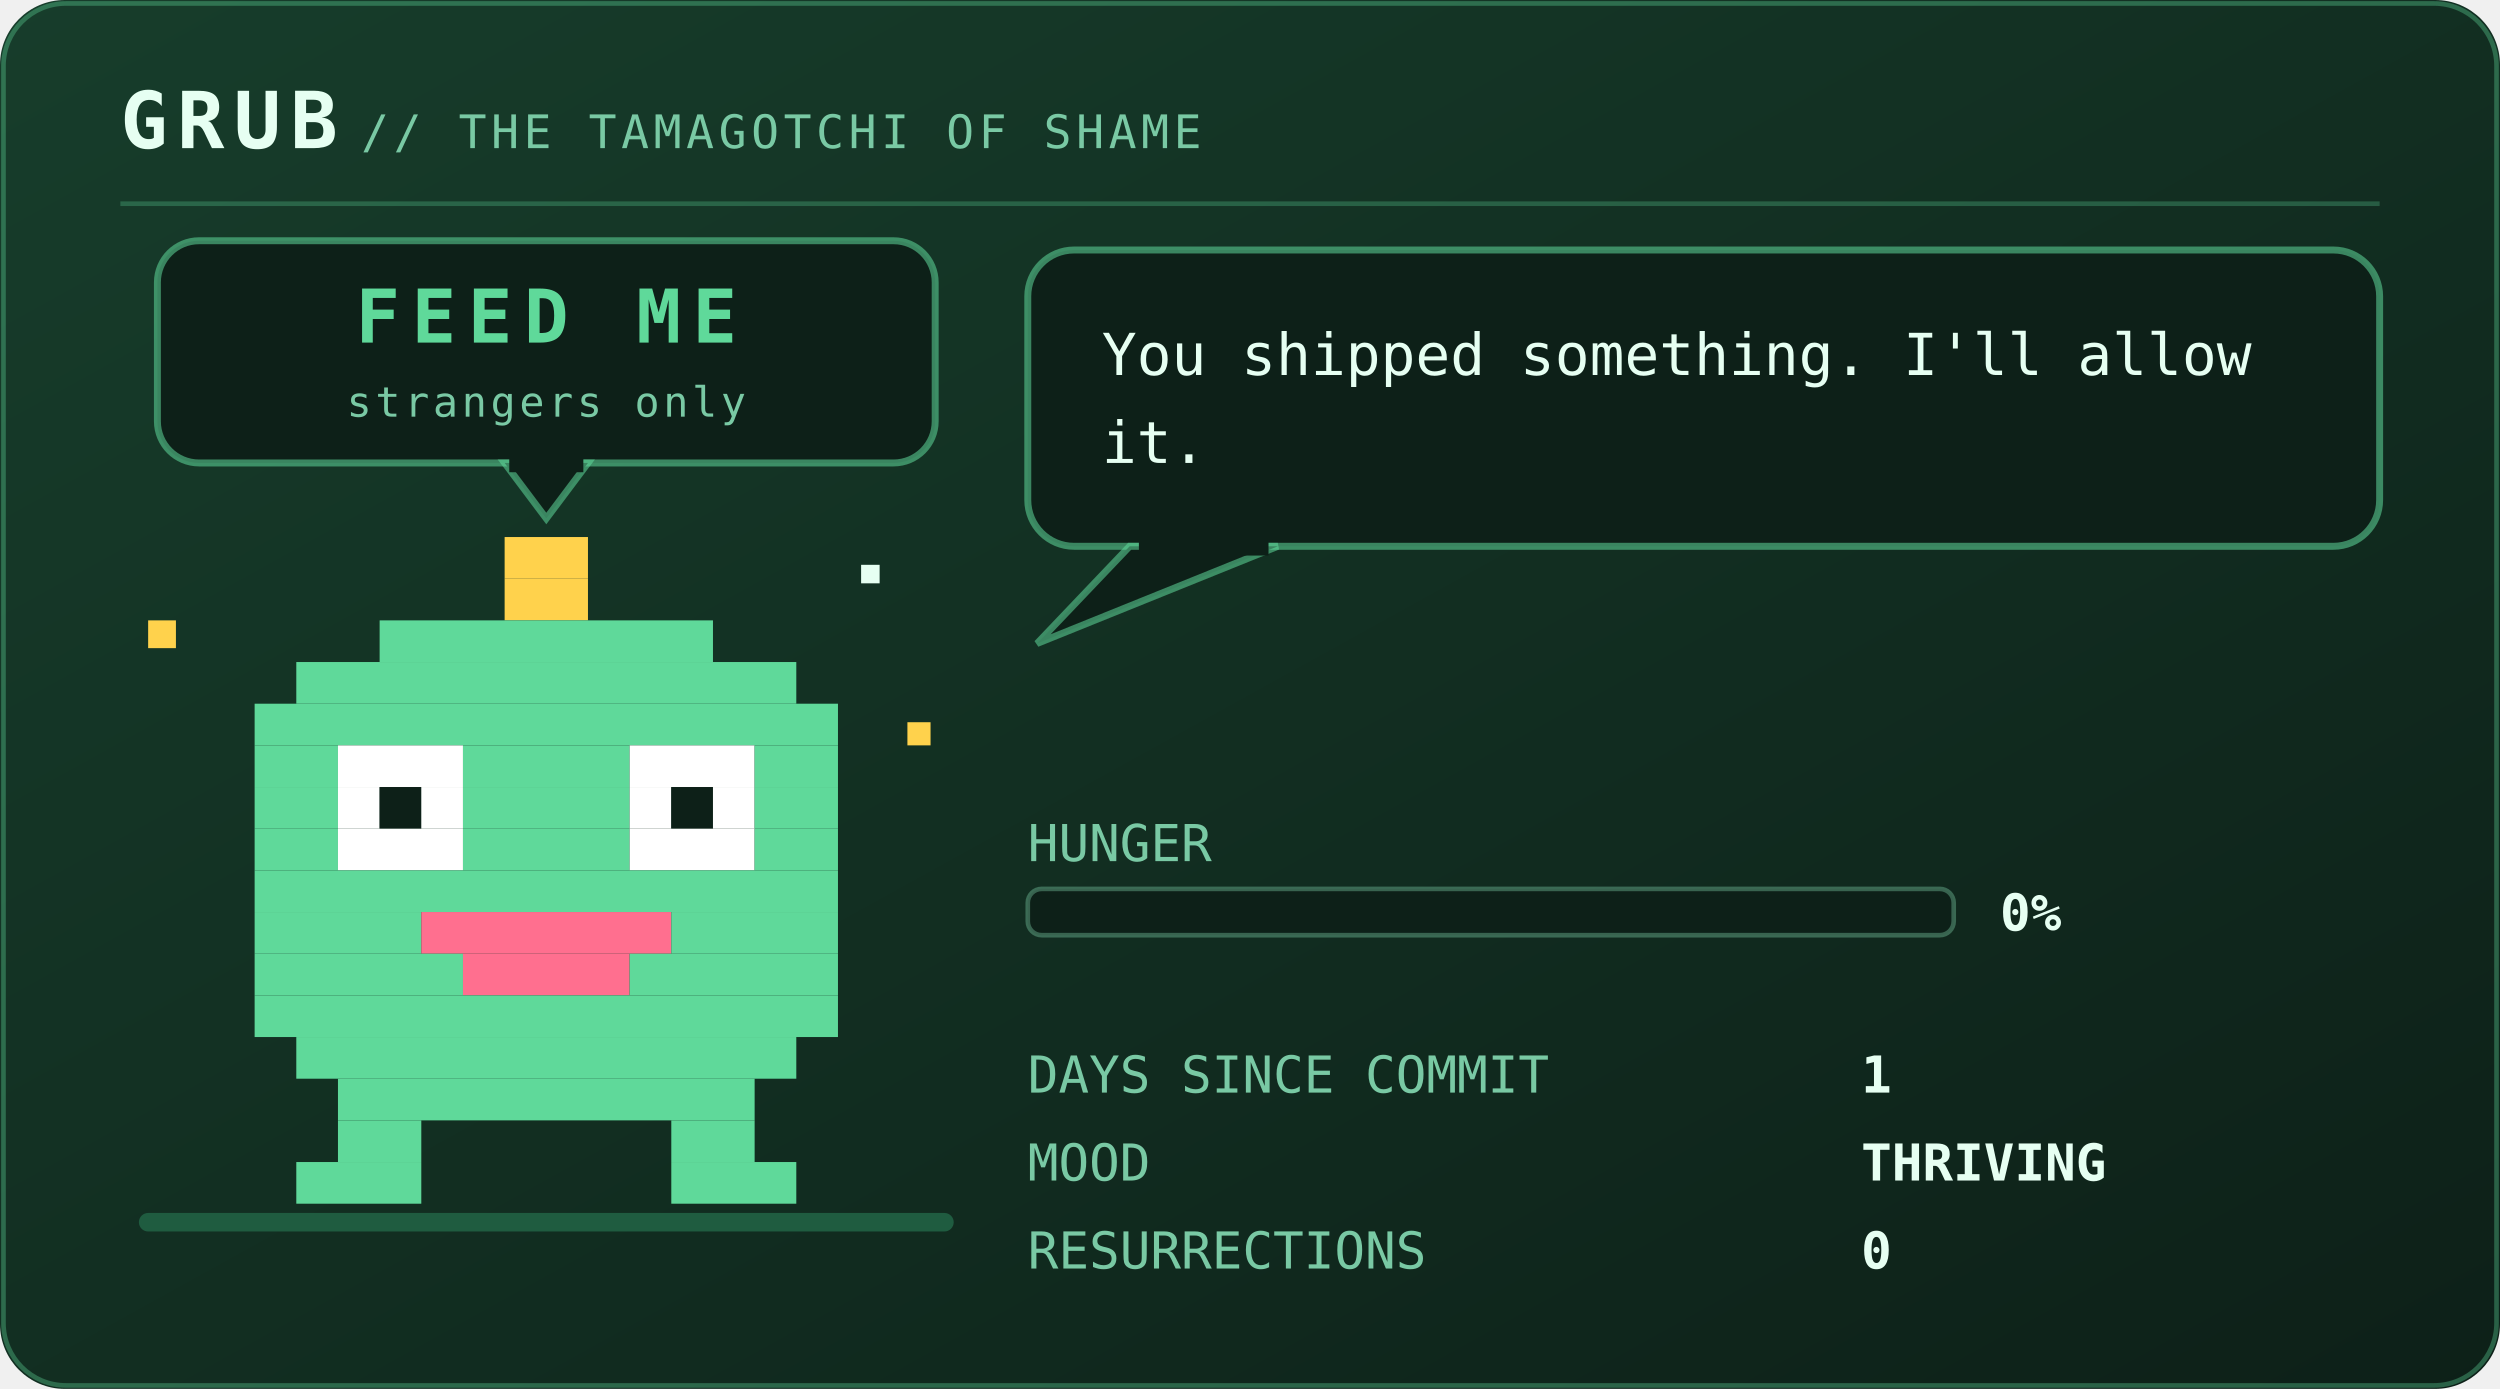
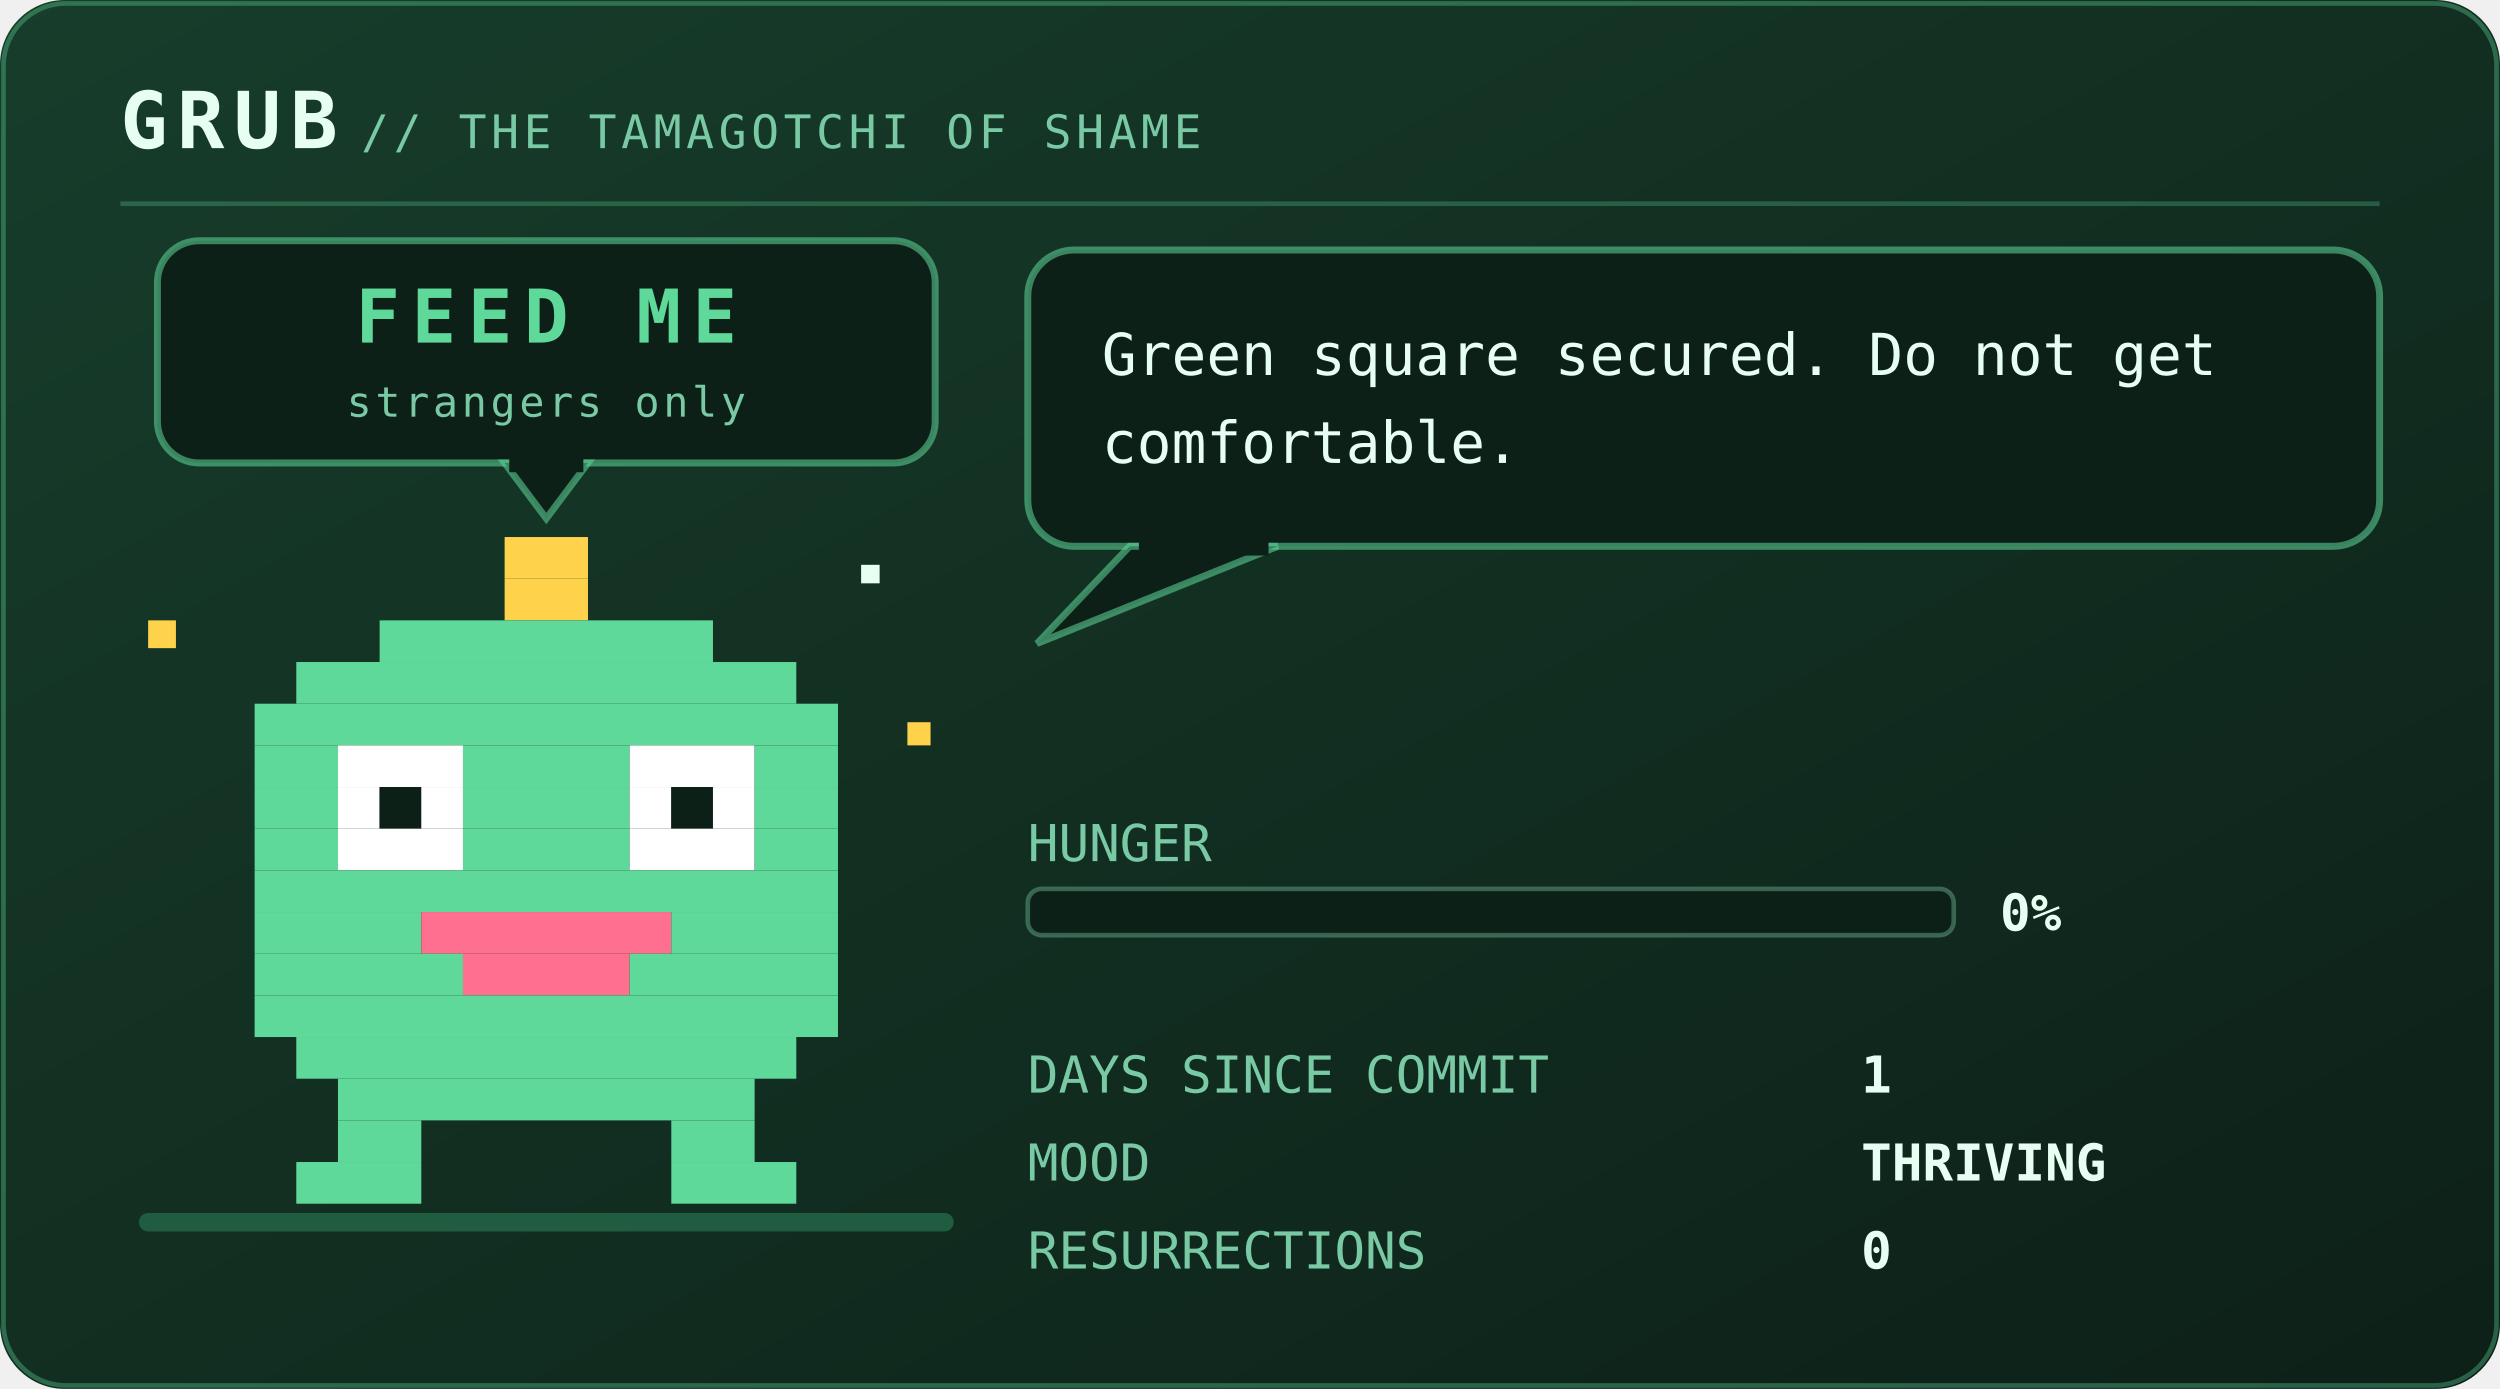
<svg xmlns="http://www.w3.org/2000/svg" viewBox="0 0 540 300" width="540" height="300" role="img" aria-labelledby="pett petd">
  <defs>
    <linearGradient id="petbg" x1="0" y1="0" x2="1" y2="1">
      <stop offset="0" stop-color="#173d2b" />
      <stop offset="1" stop-color="#0d2018" />
    </linearGradient>
  </defs>
  <style>
    .mono{font-family:ui-monospace,SFMono-Regular,Menlo,Consolas,"DejaVu Sans Mono",monospace}
    .brand{font-size:17px;font-weight:700;letter-spacing:2px;fill:#e6fff2}
    .sub{font-size:10px;letter-spacing:1px;fill:#79c9a4}
    .say{font-size:12.5px;fill:#e6fff2}
    .stat{font-size:11px;fill:#79c9a4}
    .val{font-size:11px;fill:#e6fff2;font-weight:700}
    .call{font-size:16px;font-weight:700;letter-spacing:2.5px;fill:#5fd99a}
    .callsub{font-size:9px;letter-spacing:0.8px;fill:#79c9a4}
    .who{font-weight:700;fill:#5fd99a}
    .lid{opacity:0;animation:blink 5.4s steps(1) infinite}
    .bubble{animation:breathe 3.2s ease-in-out infinite}
    .meter{animation:meterpulse 2.6s ease-in-out infinite}
    
    .spark{animation:twinkle 1.9s ease-in-out infinite}
    
    
    .plea{animation:bob 2.1s ease-in-out infinite}
    .beat{animation:beat 2.1s ease-in-out infinite}
    @keyframes bob{0%,100%{transform:translateY(0)}50%{transform:translateY(-5px)}}
    @keyframes beat{0%,100%{opacity:1}50%{opacity:.25}}
    @keyframes blink{0%,93%{opacity:0}94%,97%{opacity:1}98%,100%{opacity:0}}
    @keyframes breathe{0%,100%{opacity:1}50%{opacity:.86}}
    @keyframes meterpulse{0%,100%{opacity:1}50%{opacity:.6}}
    @keyframes tear{0%,100%{opacity:0;transform:translateX(0)}12%{opacity:.55;transform:translateX(-4px)}18%{opacity:0}61%{opacity:.4;transform:translateX(5px)}67%{opacity:0}}
    @keyframes desat{0%,100%{filter:saturate(.35)}50%{filter:saturate(0) contrast(1.25)}}
    @keyframes twinkle{0%,100%{opacity:.25}50%{opacity:1}}
    @keyframes flash{0%{opacity:.8}100%{opacity:0}}
    @keyframes spin{to{transform:rotate(360deg)}}
</style>
  <rect width="540" height="300" rx="14" fill="url(#petbg)" />
  <rect x="0.75" y="0.75" width="538.5" height="298.5" rx="13.5" fill="none" stroke="#5fd99a" stroke-opacity="0.35" />
  <text class="mono brand" x="26" y="32">GRUB</text>
  <text class="mono sub" x="78" y="32">// THE TAMAGOTCHI OF SHAME</text>
  <line x1="26" y1="44" x2="514" y2="44" stroke="#5fd99a" stroke-opacity="0.28" />
  <rect x="30" y="262" width="176" height="4" rx="2" fill="#1f5c40" />
  <g class="plea">
    <rect x="34" y="52" width="168" height="48" rx="9" fill="#0d2018" stroke="#5fd99a" stroke-opacity="0.55" stroke-width="1.5" />
    <path d="M109 100 L127 100 L118 112 Z" fill="#0d2018" stroke="#5fd99a" stroke-opacity="0.55" stroke-width="1.5" />
    <rect x="110" y="98" width="16" height="4" fill="#0d2018" />
    <text class="mono call" x="118" y="74" text-anchor="middle" font-size="16.0">FEED ME</text>
    <text class="mono callsub beat" x="118" y="90" text-anchor="middle" font-size="9.0">strangers only</text>
  </g>
  <g transform="translate(46 116)">
    <g>
      <g>
        <g>
          <animateTransform attributeName="transform" type="translate" values="0 0; 0 -7; 0 0" keyTimes="0;0.5;1" dur="1.5s" repeatCount="indefinite" calcMode="spline" keySplines="0.4 0 0.2 1; 0.4 0 0.2 1" additive="sum" />
          <rect x="63" y="0" width="18" height="9" fill="#ffd24c" />
          <rect x="63" y="9" width="18" height="9" fill="#ffd24c" />
          <rect x="36" y="18" width="72" height="9" fill="#5fd99a" />
          <rect x="18" y="27" width="108" height="9" fill="#5fd99a" />
          <rect x="9" y="36" width="126" height="9" fill="#5fd99a" />
          <rect x="9" y="45" width="18" height="9" fill="#5fd99a" />
          <rect x="27" y="45" width="27" height="9" fill="#ffffff" />
          <rect x="54" y="45" width="36" height="9" fill="#5fd99a" />
          <rect x="90" y="45" width="27" height="9" fill="#ffffff" />
          <rect x="117" y="45" width="18" height="9" fill="#5fd99a" />
          <rect x="9" y="54" width="18" height="9" fill="#5fd99a" />
          <rect x="27" y="54" width="9" height="9" fill="#ffffff" />
          <rect x="36" y="54" width="9" height="9" fill="#0d2018" />
          <rect x="45" y="54" width="9" height="9" fill="#ffffff" />
          <rect x="54" y="54" width="36" height="9" fill="#5fd99a" />
          <rect x="90" y="54" width="9" height="9" fill="#ffffff" />
          <rect x="99" y="54" width="9" height="9" fill="#0d2018" />
          <rect x="108" y="54" width="9" height="9" fill="#ffffff" />
          <rect x="117" y="54" width="18" height="9" fill="#5fd99a" />
          <rect x="9" y="63" width="18" height="9" fill="#5fd99a" />
          <rect x="27" y="63" width="27" height="9" fill="#ffffff" />
          <rect x="54" y="63" width="36" height="9" fill="#5fd99a" />
          <rect x="90" y="63" width="27" height="9" fill="#ffffff" />
          <rect x="117" y="63" width="18" height="9" fill="#5fd99a" />
          <rect x="9" y="72" width="126" height="9" fill="#5fd99a" />
          <rect x="9" y="81" width="36" height="9" fill="#5fd99a" />
          <rect x="45" y="81" width="54" height="9" fill="#ff6f8f" />
          <rect x="99" y="81" width="36" height="9" fill="#5fd99a" />
          <rect x="9" y="90" width="45" height="9" fill="#5fd99a" />
          <rect x="54" y="90" width="36" height="9" fill="#ff6f8f" />
          <rect x="90" y="90" width="45" height="9" fill="#5fd99a" />
          <rect x="9" y="99" width="126" height="9" fill="#5fd99a" />
          <rect x="18" y="108" width="108" height="9" fill="#5fd99a" />
          <rect x="27" y="117" width="90" height="9" fill="#5fd99a" />
          <rect x="27" y="126" width="18" height="9" fill="#5fd99a" />
          <rect x="99" y="126" width="18" height="9" fill="#5fd99a" />
          <rect x="18" y="135" width="27" height="9" fill="#5fd99a" />
          <rect x="99" y="135" width="27" height="9" fill="#5fd99a" />
          <rect class="lid" x="27" y="45" width="27" height="27" fill="#5fd99a" />
          <rect class="lid" x="90" y="45" width="27" height="27" fill="#5fd99a" />
          <g class="spark">
            <rect x="-14" y="18" width="6" height="6" fill="#ffd24c" />
            <rect x="150" y="40" width="5" height="5" fill="#ffd24c" />
            <rect x="140" y="6" width="4" height="4" fill="#e6fff2" />
          </g>
        </g>
      </g>
    </g>
  </g>
  <g class="bubble">
    <rect x="222" y="54" width="292" height="64" rx="10" fill="#0d2018" stroke="#5fd99a" stroke-opacity="0.55" stroke-width="1.5" />
    <path d="M244 118 L224 139 L276 118 Z" fill="#0d2018" stroke="#5fd99a" stroke-opacity="0.55" stroke-width="1.5" />
    <rect x="246" y="116" width="28" height="4" fill="#0d2018" />
-     <text class="mono say" x="238" y="81">You shipped something. I'll allow</text>
-     <text class="mono say" x="238" y="100">it.</text>
+     <text class="mono say" x="238" y="81">Green square secured. Do not get</text>
+     <text class="mono say" x="238" y="100">comfortable.</text>
  </g>
  <text class="mono stat" x="222" y="186">HUNGER</text>
  <rect x="222" y="192" width="200" height="10" rx="3" fill="#0d2018" stroke="#79c9a4" stroke-opacity="0.4" />
  <text class="mono val" x="432" y="201">0%</text>
  <text class="mono stat" x="222" y="236">DAYS SINCE COMMIT</text>
  <text class="mono val" x="402" y="236">1</text>
  <text class="mono stat" x="222" y="255">MOOD</text>
  <text class="mono val" x="402" y="255">THRIVING</text>
  <text class="mono stat" x="222" y="274">RESURRECTIONS</text>
  <text class="mono val" x="402" y="274">0</text>
</svg>
